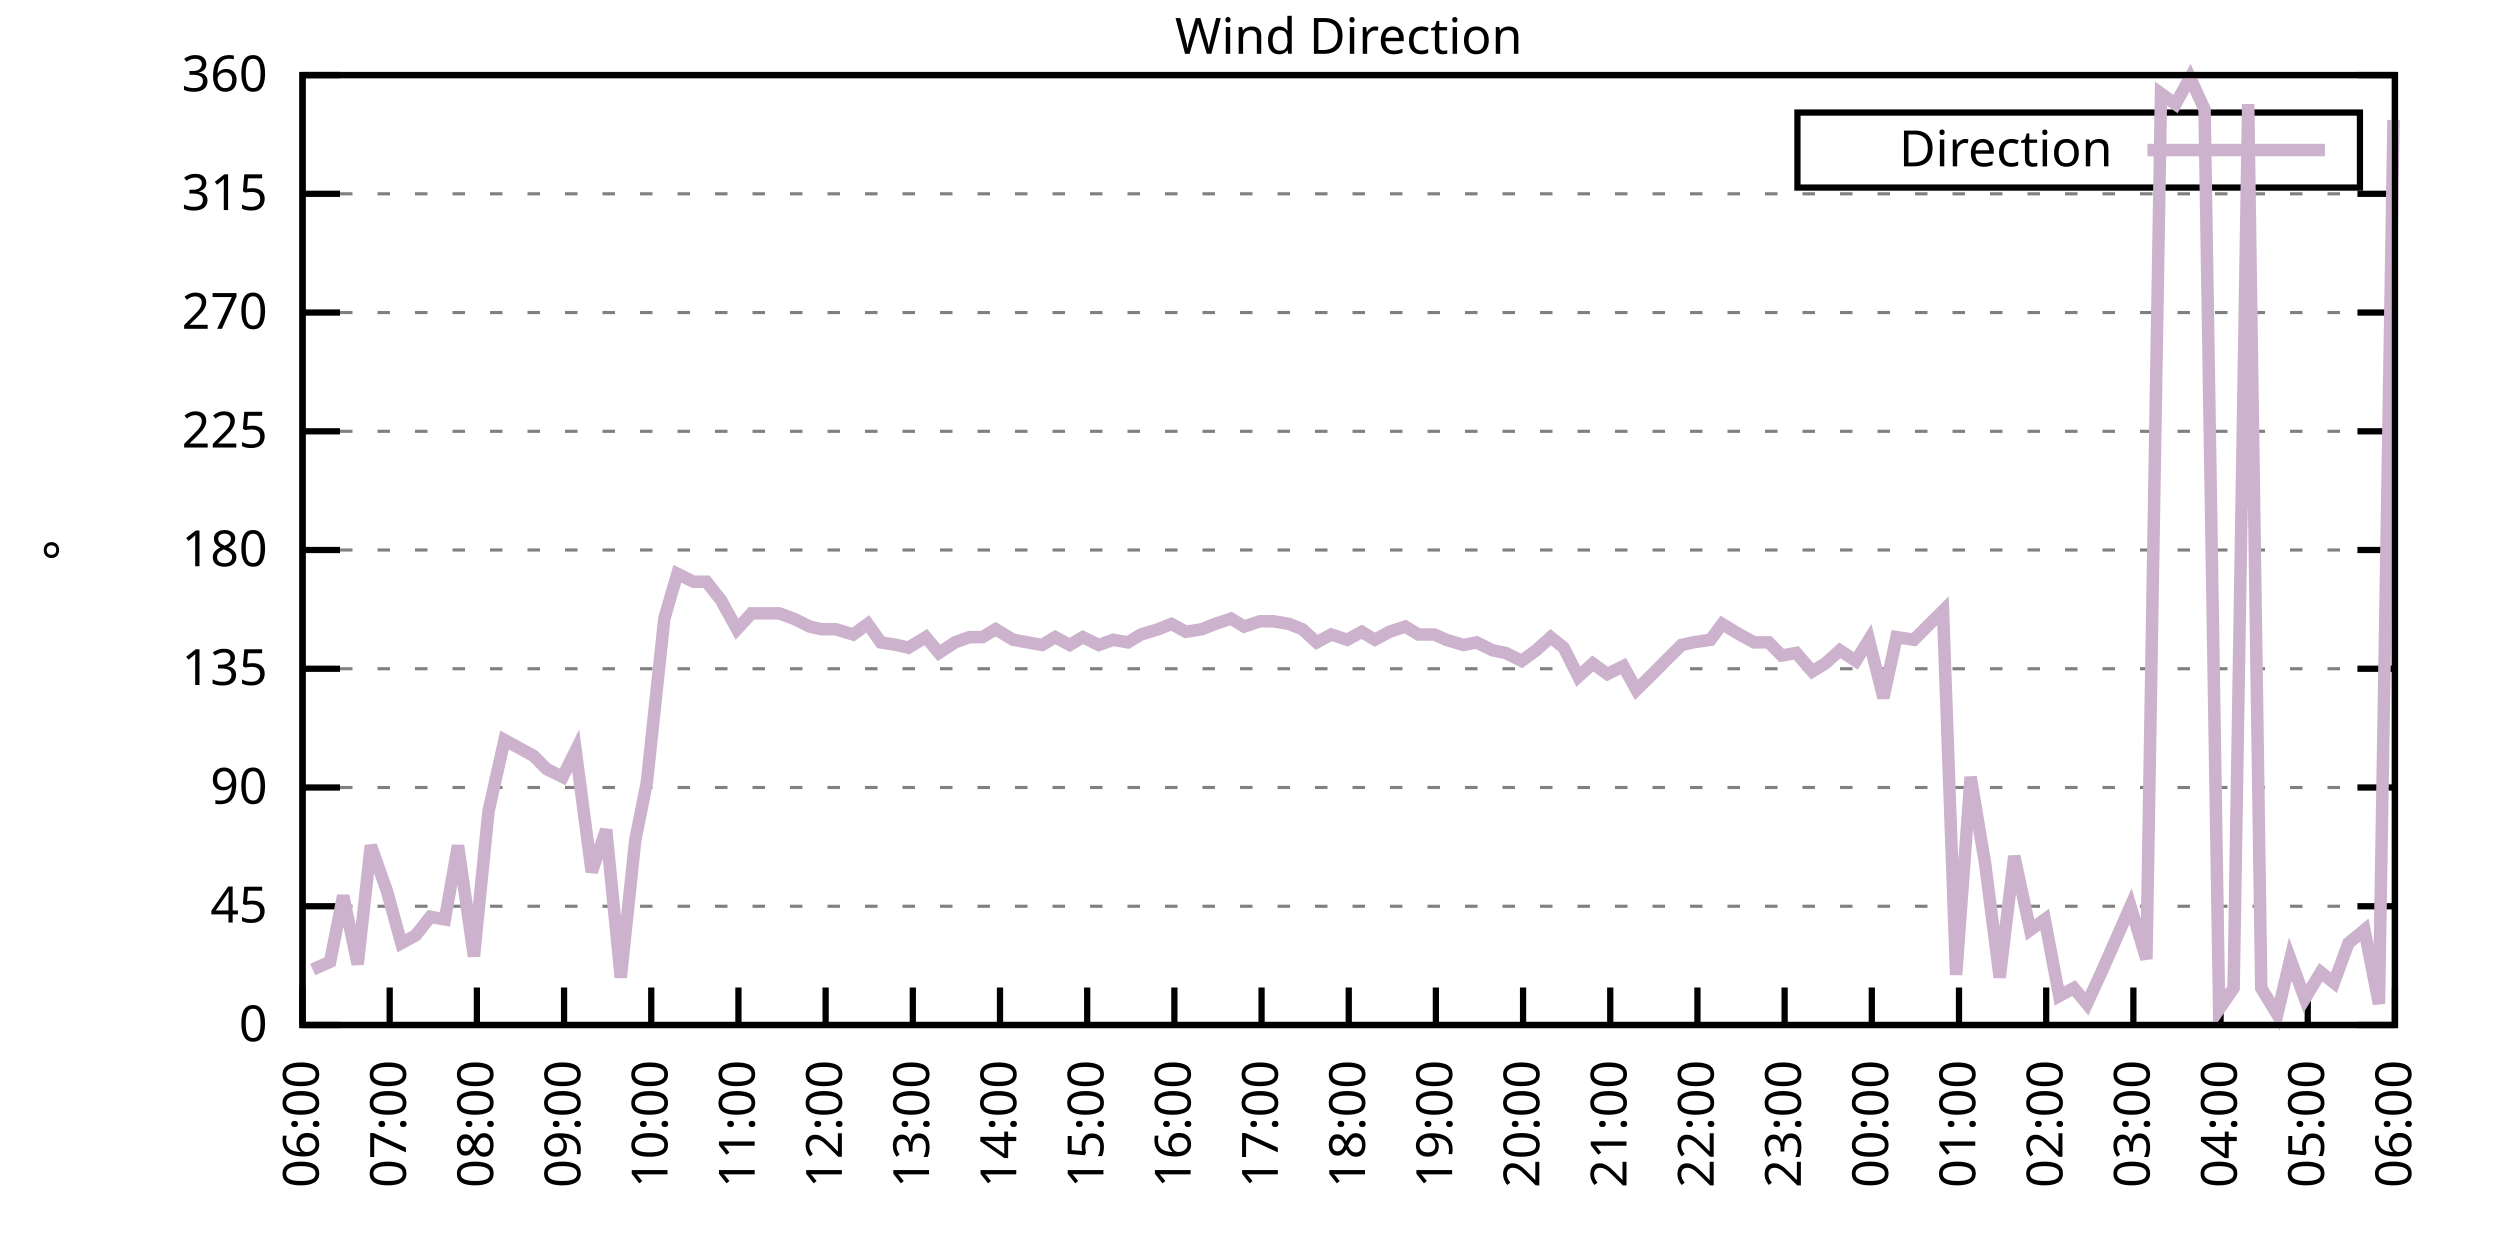
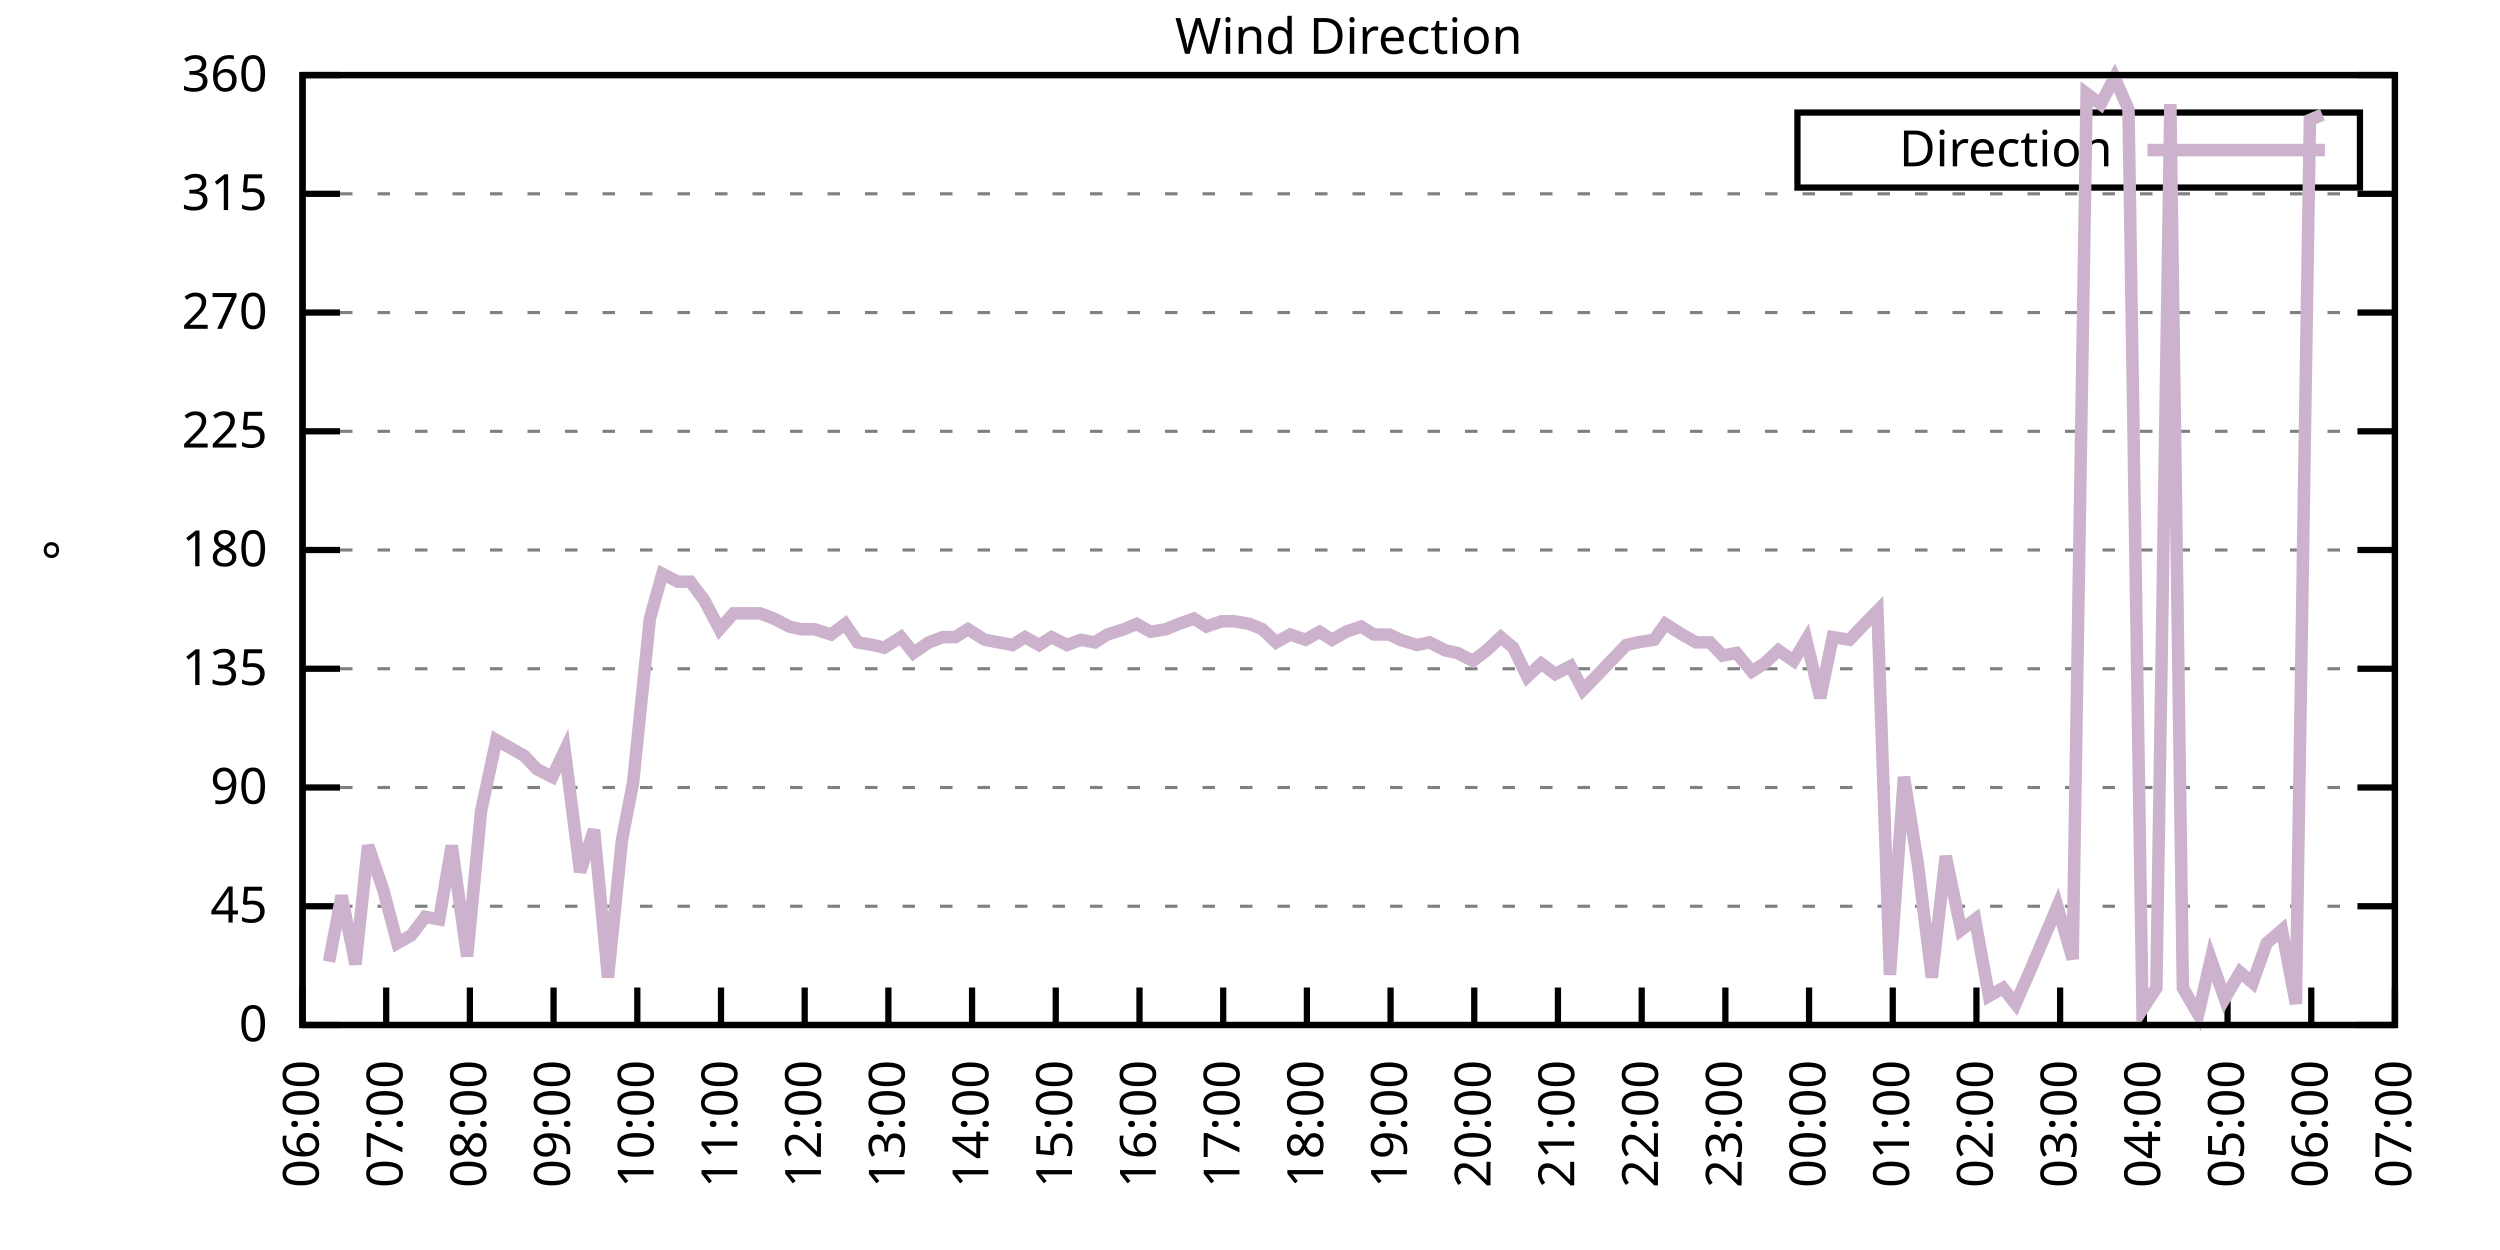
<svg xmlns="http://www.w3.org/2000/svg" xmlns:xlink="http://www.w3.org/1999/xlink" width="400" height="200" viewBox="0 0 400 200">
  <g id="gnuplot_canvas">
    <rect x="0" y="0" width="400" height="200" fill="none" />
    <defs>
      <circle id="gpDot" r="0.5" stroke-width="0.5" stroke="currentColor" />
      <path id="gpPt0" stroke-width="0.333" stroke="currentColor" d="M-1,0 h2 M0,-1 v2" />
      <path id="gpPt1" stroke-width="0.333" stroke="currentColor" d="M-1,-1 L1,1 M1,-1 L-1,1" />
      <path id="gpPt2" stroke-width="0.333" stroke="currentColor" d="M-1,0 L1,0 M0,-1 L0,1 M-1,-1 L1,1 M-1,1 L1,-1" />
      <rect id="gpPt3" stroke-width="0.333" stroke="currentColor" x="-1" y="-1" width="2" height="2" />
      <rect id="gpPt4" stroke-width="0.333" stroke="currentColor" fill="currentColor" x="-1" y="-1" width="2" height="2" />
      <circle id="gpPt5" stroke-width="0.333" stroke="currentColor" cx="0" cy="0" r="1" />
      <use xlink:href="#gpPt5" id="gpPt6" fill="currentColor" stroke="none" />
      <path id="gpPt7" stroke-width="0.333" stroke="currentColor" d="M0,-1.33 L-1.33,0.67 L1.33,0.67 z" />
      <use xlink:href="#gpPt7" id="gpPt8" fill="currentColor" stroke="none" />
      <use xlink:href="#gpPt7" id="gpPt9" stroke="currentColor" transform="rotate(180)" />
      <use xlink:href="#gpPt9" id="gpPt10" fill="currentColor" stroke="none" />
      <use xlink:href="#gpPt3" id="gpPt11" stroke="currentColor" transform="rotate(45)" />
      <use xlink:href="#gpPt11" id="gpPt12" fill="currentColor" stroke="none" />
      <path id="gpPt13" stroke-width="0.333" stroke="currentColor" d="M0,1.330 L1.265,0.411 L0.782,-1.067 L-0.782,-1.076 L-1.265,0.411 z" />
      <use xlink:href="#gpPt13" id="gpPt14" fill="currentColor" stroke="none" />
      <filter id="textbox" filterUnits="objectBoundingBox" x="0" y="0" height="1" width="1">
        <feFlood flood-color="white" flood-opacity="1" result="bgnd" />
        <feComposite in="SourceGraphic" in2="bgnd" operator="atop" />
      </filter>
      <filter id="greybox" filterUnits="objectBoundingBox" x="0" y="0" height="1" width="1">
        <feFlood flood-color="lightgrey" flood-opacity="1" result="grey" />
        <feComposite in="SourceGraphic" in2="grey" operator="atop" />
      </filter>
    </defs>
    <g fill="none" color="white" stroke="currentColor" stroke-width="1.00" stroke-linecap="butt" stroke-linejoin="miter">
</g>
    <g fill="none" color="black" stroke="currentColor" stroke-width="1.00" stroke-linecap="butt" stroke-linejoin="miter">
      <g stroke="none" shape-rendering="crispEdges">
        <polygon fill="rgb(255, 255, 255)" points="48.40,164.00 383.18,164.00 383.18,12.02 48.40,12.02 " />
      </g>
    </g>
    <g fill="none" color="black" stroke="currentColor" stroke-width="1.00" stroke-linecap="butt" stroke-linejoin="miter">
</g>
    <g fill="none" color="black" stroke="black" stroke-width="0.50" stroke-linecap="butt" stroke-linejoin="miter">
</g>
    <g fill="none" color="gray" stroke="currentColor" stroke-width="0.50" stroke-linecap="butt" stroke-linejoin="miter">
      <path stroke="gray" stroke-dasharray="2,4" class="gridline" d="M48.40,164.00 L383.19,164.00  " />
    </g>
    <g fill="none" color="gray" stroke="gray" stroke-width="1.00" stroke-linecap="butt" stroke-linejoin="miter">
</g>
    <g fill="none" color="black" stroke="currentColor" stroke-width="1.00" stroke-linecap="butt" stroke-linejoin="miter">
      <path stroke="black" d="M48.40,164.00 L54.40,164.00 M383.19,164.00 L377.19,164.00  " />
      <g transform="translate(42.80,166.60)" stroke="none" fill="black" font-family="Sans" font-size="8.00" text-anchor="end">
        <text>
          <tspan font-family="Sans"> 0</tspan>
        </text>
      </g>
    </g>
    <g fill="none" color="black" stroke="currentColor" stroke-width="1.00" stroke-linecap="butt" stroke-linejoin="miter">
</g>
    <g fill="none" color="black" stroke="black" stroke-width="0.50" stroke-linecap="butt" stroke-linejoin="miter">
</g>
    <g fill="none" color="gray" stroke="currentColor" stroke-width="0.50" stroke-linecap="butt" stroke-linejoin="miter">
      <path stroke="gray" stroke-dasharray="2,4" class="gridline" d="M48.40,145.00 L383.19,145.00  " />
    </g>
    <g fill="none" color="gray" stroke="gray" stroke-width="1.00" stroke-linecap="butt" stroke-linejoin="miter">
</g>
    <g fill="none" color="black" stroke="currentColor" stroke-width="1.00" stroke-linecap="butt" stroke-linejoin="miter">
      <path stroke="black" d="M48.40,145.00 L54.40,145.00 M383.19,145.00 L377.19,145.00  " />
      <g transform="translate(42.80,147.60)" stroke="none" fill="black" font-family="Sans" font-size="8.00" text-anchor="end">
        <text>
          <tspan font-family="Sans"> 45</tspan>
        </text>
      </g>
    </g>
    <g fill="none" color="black" stroke="currentColor" stroke-width="1.00" stroke-linecap="butt" stroke-linejoin="miter">
</g>
    <g fill="none" color="black" stroke="black" stroke-width="0.50" stroke-linecap="butt" stroke-linejoin="miter">
</g>
    <g fill="none" color="gray" stroke="currentColor" stroke-width="0.50" stroke-linecap="butt" stroke-linejoin="miter">
      <path stroke="gray" stroke-dasharray="2,4" class="gridline" d="M48.40,126.00 L383.19,126.00  " />
    </g>
    <g fill="none" color="gray" stroke="gray" stroke-width="1.00" stroke-linecap="butt" stroke-linejoin="miter">
</g>
    <g fill="none" color="black" stroke="currentColor" stroke-width="1.00" stroke-linecap="butt" stroke-linejoin="miter">
      <path stroke="black" d="M48.40,126.00 L54.40,126.00 M383.19,126.00 L377.19,126.00  " />
      <g transform="translate(42.80,128.60)" stroke="none" fill="black" font-family="Sans" font-size="8.00" text-anchor="end">
        <text>
          <tspan font-family="Sans"> 90</tspan>
        </text>
      </g>
    </g>
    <g fill="none" color="black" stroke="currentColor" stroke-width="1.00" stroke-linecap="butt" stroke-linejoin="miter">
</g>
    <g fill="none" color="black" stroke="black" stroke-width="0.50" stroke-linecap="butt" stroke-linejoin="miter">
</g>
    <g fill="none" color="gray" stroke="currentColor" stroke-width="0.50" stroke-linecap="butt" stroke-linejoin="miter">
      <path stroke="gray" stroke-dasharray="2,4" class="gridline" d="M48.40,107.00 L383.19,107.00  " />
    </g>
    <g fill="none" color="gray" stroke="gray" stroke-width="1.00" stroke-linecap="butt" stroke-linejoin="miter">
</g>
    <g fill="none" color="black" stroke="currentColor" stroke-width="1.00" stroke-linecap="butt" stroke-linejoin="miter">
      <path stroke="black" d="M48.40,107.00 L54.40,107.00 M383.19,107.00 L377.19,107.00  " />
      <g transform="translate(42.80,109.60)" stroke="none" fill="black" font-family="Sans" font-size="8.00" text-anchor="end">
        <text>
          <tspan font-family="Sans"> 135</tspan>
        </text>
      </g>
    </g>
    <g fill="none" color="black" stroke="currentColor" stroke-width="1.00" stroke-linecap="butt" stroke-linejoin="miter">
</g>
    <g fill="none" color="black" stroke="black" stroke-width="0.50" stroke-linecap="butt" stroke-linejoin="miter">
</g>
    <g fill="none" color="gray" stroke="currentColor" stroke-width="0.50" stroke-linecap="butt" stroke-linejoin="miter">
      <path stroke="gray" stroke-dasharray="2,4" class="gridline" d="M48.40,88.00 L383.19,88.00  " />
    </g>
    <g fill="none" color="gray" stroke="gray" stroke-width="1.00" stroke-linecap="butt" stroke-linejoin="miter">
</g>
    <g fill="none" color="black" stroke="currentColor" stroke-width="1.00" stroke-linecap="butt" stroke-linejoin="miter">
      <path stroke="black" d="M48.40,88.00 L54.40,88.00 M383.19,88.00 L377.19,88.00  " />
      <g transform="translate(42.80,90.60)" stroke="none" fill="black" font-family="Sans" font-size="8.00" text-anchor="end">
        <text>
          <tspan font-family="Sans"> 180</tspan>
        </text>
      </g>
    </g>
    <g fill="none" color="black" stroke="currentColor" stroke-width="1.00" stroke-linecap="butt" stroke-linejoin="miter">
</g>
    <g fill="none" color="black" stroke="black" stroke-width="0.50" stroke-linecap="butt" stroke-linejoin="miter">
</g>
    <g fill="none" color="gray" stroke="currentColor" stroke-width="0.50" stroke-linecap="butt" stroke-linejoin="miter">
      <path stroke="gray" stroke-dasharray="2,4" class="gridline" d="M48.40,69.01 L383.19,69.01  " />
    </g>
    <g fill="none" color="gray" stroke="gray" stroke-width="1.00" stroke-linecap="butt" stroke-linejoin="miter">
</g>
    <g fill="none" color="black" stroke="currentColor" stroke-width="1.00" stroke-linecap="butt" stroke-linejoin="miter">
      <path stroke="black" d="M48.40,69.01 L54.40,69.01 M383.19,69.01 L377.19,69.01  " />
      <g transform="translate(42.80,71.61)" stroke="none" fill="black" font-family="Sans" font-size="8.00" text-anchor="end">
        <text>
          <tspan font-family="Sans"> 225</tspan>
        </text>
      </g>
    </g>
    <g fill="none" color="black" stroke="currentColor" stroke-width="1.00" stroke-linecap="butt" stroke-linejoin="miter">
</g>
    <g fill="none" color="black" stroke="black" stroke-width="0.50" stroke-linecap="butt" stroke-linejoin="miter">
</g>
    <g fill="none" color="gray" stroke="currentColor" stroke-width="0.50" stroke-linecap="butt" stroke-linejoin="miter">
      <path stroke="gray" stroke-dasharray="2,4" class="gridline" d="M48.40,50.01 L383.19,50.01  " />
    </g>
    <g fill="none" color="gray" stroke="gray" stroke-width="1.00" stroke-linecap="butt" stroke-linejoin="miter">
</g>
    <g fill="none" color="black" stroke="currentColor" stroke-width="1.00" stroke-linecap="butt" stroke-linejoin="miter">
      <path stroke="black" d="M48.40,50.01 L54.40,50.01 M383.19,50.01 L377.19,50.01  " />
      <g transform="translate(42.80,52.61)" stroke="none" fill="black" font-family="Sans" font-size="8.00" text-anchor="end">
        <text>
          <tspan font-family="Sans"> 270</tspan>
        </text>
      </g>
    </g>
    <g fill="none" color="black" stroke="currentColor" stroke-width="1.00" stroke-linecap="butt" stroke-linejoin="miter">
</g>
    <g fill="none" color="black" stroke="black" stroke-width="0.50" stroke-linecap="butt" stroke-linejoin="miter">
</g>
    <g fill="none" color="gray" stroke="currentColor" stroke-width="0.50" stroke-linecap="butt" stroke-linejoin="miter">
      <path stroke="gray" stroke-dasharray="2,4" class="gridline" d="M48.40,31.01 L383.19,31.01  " />
    </g>
    <g fill="none" color="gray" stroke="gray" stroke-width="1.00" stroke-linecap="butt" stroke-linejoin="miter">
</g>
    <g fill="none" color="black" stroke="currentColor" stroke-width="1.00" stroke-linecap="butt" stroke-linejoin="miter">
      <path stroke="black" d="M48.40,31.01 L54.40,31.01 M383.19,31.01 L377.19,31.01  " />
      <g transform="translate(42.80,33.61)" stroke="none" fill="black" font-family="Sans" font-size="8.00" text-anchor="end">
        <text>
          <tspan font-family="Sans"> 315</tspan>
        </text>
      </g>
    </g>
    <g fill="none" color="black" stroke="currentColor" stroke-width="1.00" stroke-linecap="butt" stroke-linejoin="miter">
</g>
    <g fill="none" color="black" stroke="black" stroke-width="0.50" stroke-linecap="butt" stroke-linejoin="miter">
</g>
    <g fill="none" color="gray" stroke="currentColor" stroke-width="0.50" stroke-linecap="butt" stroke-linejoin="miter">
      <path stroke="gray" stroke-dasharray="2,4" class="gridline" d="M48.40,12.01 L383.19,12.01  " />
    </g>
    <g fill="none" color="gray" stroke="gray" stroke-width="1.00" stroke-linecap="butt" stroke-linejoin="miter">
</g>
    <g fill="none" color="black" stroke="currentColor" stroke-width="1.00" stroke-linecap="butt" stroke-linejoin="miter">
      <path stroke="black" d="M48.40,12.01 L54.40,12.01 M383.19,12.01 L377.19,12.01  " />
      <g transform="translate(42.80,14.61)" stroke="none" fill="black" font-family="Sans" font-size="8.00" text-anchor="end">
        <text>
          <tspan font-family="Sans"> 360</tspan>
        </text>
      </g>
    </g>
    <g fill="none" color="black" stroke="currentColor" stroke-width="1.00" stroke-linecap="butt" stroke-linejoin="miter">
      <path stroke="black" d="M48.40,164.00 L48.40,158.00  " />
      <g transform="translate(51.00,169.60) rotate(270.00)" stroke="none" fill="black" font-family="Sans" font-size="8.00" text-anchor="end">
        <text>
          <tspan font-family="Sans">06:00</tspan>
        </text>
      </g>
    </g>
    <g fill="none" color="black" stroke="currentColor" stroke-width="1.00" stroke-linecap="butt" stroke-linejoin="miter">
-       <path stroke="black" d="M62.35,164.00 L62.35,158.00  " />
-       <g transform="translate(64.95,169.60) rotate(270.00)" stroke="none" fill="black" font-family="Sans" font-size="8.00" text-anchor="end">
+       <path stroke="black" d="M61.79,164.00 L61.79,158.00  " />
+       <g transform="translate(64.39,169.60) rotate(270.00)" stroke="none" fill="black" font-family="Sans" font-size="8.00" text-anchor="end">
        <text>
          <tspan font-family="Sans">07:00</tspan>
        </text>
      </g>
    </g>
    <g fill="none" color="black" stroke="currentColor" stroke-width="1.00" stroke-linecap="butt" stroke-linejoin="miter">
-       <path stroke="black" d="M76.30,164.00 L76.30,158.00  " />
-       <g transform="translate(78.90,169.60) rotate(270.00)" stroke="none" fill="black" font-family="Sans" font-size="8.00" text-anchor="end">
+       <path stroke="black" d="M75.18,164.00 L75.18,158.00  " />
+       <g transform="translate(77.78,169.60) rotate(270.00)" stroke="none" fill="black" font-family="Sans" font-size="8.00" text-anchor="end">
        <text>
          <tspan font-family="Sans">08:00</tspan>
        </text>
      </g>
    </g>
    <g fill="none" color="black" stroke="currentColor" stroke-width="1.00" stroke-linecap="butt" stroke-linejoin="miter">
-       <path stroke="black" d="M90.25,164.00 L90.25,158.00  " />
-       <g transform="translate(92.85,169.60) rotate(270.00)" stroke="none" fill="black" font-family="Sans" font-size="8.00" text-anchor="end">
+       <path stroke="black" d="M88.57,164.00 L88.57,158.00  " />
+       <g transform="translate(91.17,169.60) rotate(270.00)" stroke="none" fill="black" font-family="Sans" font-size="8.00" text-anchor="end">
        <text>
          <tspan font-family="Sans">09:00</tspan>
        </text>
      </g>
    </g>
    <g fill="none" color="black" stroke="currentColor" stroke-width="1.00" stroke-linecap="butt" stroke-linejoin="miter">
-       <path stroke="black" d="M104.20,164.00 L104.20,158.00  " />
-       <g transform="translate(106.80,169.60) rotate(270.00)" stroke="none" fill="black" font-family="Sans" font-size="8.00" text-anchor="end">
+       <path stroke="black" d="M101.97,164.00 L101.97,158.00  " />
+       <g transform="translate(104.57,169.60) rotate(270.00)" stroke="none" fill="black" font-family="Sans" font-size="8.00" text-anchor="end">
        <text>
          <tspan font-family="Sans">10:00</tspan>
        </text>
      </g>
    </g>
    <g fill="none" color="black" stroke="currentColor" stroke-width="1.00" stroke-linecap="butt" stroke-linejoin="miter">
-       <path stroke="black" d="M118.15,164.00 L118.15,158.00  " />
-       <g transform="translate(120.75,169.60) rotate(270.00)" stroke="none" fill="black" font-family="Sans" font-size="8.00" text-anchor="end">
+       <path stroke="black" d="M115.36,164.00 L115.36,158.00  " />
+       <g transform="translate(117.96,169.60) rotate(270.00)" stroke="none" fill="black" font-family="Sans" font-size="8.00" text-anchor="end">
        <text>
          <tspan font-family="Sans">11:00</tspan>
        </text>
      </g>
    </g>
    <g fill="none" color="black" stroke="currentColor" stroke-width="1.00" stroke-linecap="butt" stroke-linejoin="miter">
-       <path stroke="black" d="M132.10,164.00 L132.10,158.00  " />
-       <g transform="translate(134.70,169.60) rotate(270.00)" stroke="none" fill="black" font-family="Sans" font-size="8.00" text-anchor="end">
+       <path stroke="black" d="M128.75,164.00 L128.75,158.00  " />
+       <g transform="translate(131.35,169.60) rotate(270.00)" stroke="none" fill="black" font-family="Sans" font-size="8.00" text-anchor="end">
        <text>
          <tspan font-family="Sans">12:00</tspan>
        </text>
      </g>
    </g>
    <g fill="none" color="black" stroke="currentColor" stroke-width="1.00" stroke-linecap="butt" stroke-linejoin="miter">
-       <path stroke="black" d="M146.05,164.00 L146.05,158.00  " />
-       <g transform="translate(148.65,169.60) rotate(270.00)" stroke="none" fill="black" font-family="Sans" font-size="8.00" text-anchor="end">
+       <path stroke="black" d="M142.14,164.00 L142.14,158.00  " />
+       <g transform="translate(144.74,169.60) rotate(270.00)" stroke="none" fill="black" font-family="Sans" font-size="8.00" text-anchor="end">
        <text>
          <tspan font-family="Sans">13:00</tspan>
        </text>
      </g>
    </g>
    <g fill="none" color="black" stroke="currentColor" stroke-width="1.00" stroke-linecap="butt" stroke-linejoin="miter">
-       <path stroke="black" d="M160.00,164.00 L160.00,158.00  " />
-       <g transform="translate(162.60,169.60) rotate(270.00)" stroke="none" fill="black" font-family="Sans" font-size="8.00" text-anchor="end">
+       <path stroke="black" d="M155.53,164.00 L155.53,158.00  " />
+       <g transform="translate(158.13,169.60) rotate(270.00)" stroke="none" fill="black" font-family="Sans" font-size="8.00" text-anchor="end">
        <text>
          <tspan font-family="Sans">14:00</tspan>
        </text>
      </g>
    </g>
    <g fill="none" color="black" stroke="currentColor" stroke-width="1.00" stroke-linecap="butt" stroke-linejoin="miter">
-       <path stroke="black" d="M173.95,164.00 L173.95,158.00  " />
-       <g transform="translate(176.55,169.60) rotate(270.00)" stroke="none" fill="black" font-family="Sans" font-size="8.00" text-anchor="end">
+       <path stroke="black" d="M168.92,164.00 L168.92,158.00  " />
+       <g transform="translate(171.52,169.60) rotate(270.00)" stroke="none" fill="black" font-family="Sans" font-size="8.00" text-anchor="end">
        <text>
          <tspan font-family="Sans">15:00</tspan>
        </text>
      </g>
    </g>
    <g fill="none" color="black" stroke="currentColor" stroke-width="1.00" stroke-linecap="butt" stroke-linejoin="miter">
-       <path stroke="black" d="M187.90,164.00 L187.90,158.00  " />
-       <g transform="translate(190.50,169.60) rotate(270.00)" stroke="none" fill="black" font-family="Sans" font-size="8.00" text-anchor="end">
+       <path stroke="black" d="M182.32,164.00 L182.32,158.00  " />
+       <g transform="translate(184.92,169.60) rotate(270.00)" stroke="none" fill="black" font-family="Sans" font-size="8.00" text-anchor="end">
        <text>
          <tspan font-family="Sans">16:00</tspan>
        </text>
      </g>
    </g>
    <g fill="none" color="black" stroke="currentColor" stroke-width="1.00" stroke-linecap="butt" stroke-linejoin="miter">
-       <path stroke="black" d="M201.85,164.00 L201.85,158.00  " />
-       <g transform="translate(204.45,169.60) rotate(270.00)" stroke="none" fill="black" font-family="Sans" font-size="8.00" text-anchor="end">
+       <path stroke="black" d="M195.71,164.00 L195.71,158.00  " />
+       <g transform="translate(198.31,169.60) rotate(270.00)" stroke="none" fill="black" font-family="Sans" font-size="8.00" text-anchor="end">
        <text>
          <tspan font-family="Sans">17:00</tspan>
        </text>
      </g>
    </g>
    <g fill="none" color="black" stroke="currentColor" stroke-width="1.00" stroke-linecap="butt" stroke-linejoin="miter">
-       <path stroke="black" d="M215.80,164.00 L215.80,158.00  " />
-       <g transform="translate(218.40,169.60) rotate(270.00)" stroke="none" fill="black" font-family="Sans" font-size="8.00" text-anchor="end">
+       <path stroke="black" d="M209.10,164.00 L209.10,158.00  " />
+       <g transform="translate(211.70,169.60) rotate(270.00)" stroke="none" fill="black" font-family="Sans" font-size="8.00" text-anchor="end">
        <text>
          <tspan font-family="Sans">18:00</tspan>
        </text>
      </g>
    </g>
    <g fill="none" color="black" stroke="currentColor" stroke-width="1.00" stroke-linecap="butt" stroke-linejoin="miter">
-       <path stroke="black" d="M229.74,164.00 L229.74,158.00  " />
-       <g transform="translate(232.34,169.60) rotate(270.00)" stroke="none" fill="black" font-family="Sans" font-size="8.00" text-anchor="end">
+       <path stroke="black" d="M222.49,164.00 L222.49,158.00  " />
+       <g transform="translate(225.09,169.60) rotate(270.00)" stroke="none" fill="black" font-family="Sans" font-size="8.00" text-anchor="end">
        <text>
          <tspan font-family="Sans">19:00</tspan>
        </text>
      </g>
    </g>
    <g fill="none" color="black" stroke="currentColor" stroke-width="1.00" stroke-linecap="butt" stroke-linejoin="miter">
-       <path stroke="black" d="M243.69,164.00 L243.69,158.00  " />
-       <g transform="translate(246.29,169.60) rotate(270.00)" stroke="none" fill="black" font-family="Sans" font-size="8.00" text-anchor="end">
+       <path stroke="black" d="M235.88,164.00 L235.88,158.00  " />
+       <g transform="translate(238.48,169.60) rotate(270.00)" stroke="none" fill="black" font-family="Sans" font-size="8.00" text-anchor="end">
        <text>
          <tspan font-family="Sans">20:00</tspan>
        </text>
      </g>
    </g>
    <g fill="none" color="black" stroke="currentColor" stroke-width="1.00" stroke-linecap="butt" stroke-linejoin="miter">
-       <path stroke="black" d="M257.64,164.00 L257.64,158.00  " />
-       <g transform="translate(260.24,169.60) rotate(270.00)" stroke="none" fill="black" font-family="Sans" font-size="8.00" text-anchor="end">
+       <path stroke="black" d="M249.27,164.00 L249.27,158.00  " />
+       <g transform="translate(251.87,169.60) rotate(270.00)" stroke="none" fill="black" font-family="Sans" font-size="8.00" text-anchor="end">
        <text>
          <tspan font-family="Sans">21:00</tspan>
        </text>
      </g>
    </g>
    <g fill="none" color="black" stroke="currentColor" stroke-width="1.00" stroke-linecap="butt" stroke-linejoin="miter">
-       <path stroke="black" d="M271.59,164.00 L271.59,158.00  " />
-       <g transform="translate(274.19,169.60) rotate(270.00)" stroke="none" fill="black" font-family="Sans" font-size="8.00" text-anchor="end">
+       <path stroke="black" d="M262.67,164.00 L262.67,158.00  " />
+       <g transform="translate(265.27,169.60) rotate(270.00)" stroke="none" fill="black" font-family="Sans" font-size="8.00" text-anchor="end">
        <text>
          <tspan font-family="Sans">22:00</tspan>
        </text>
      </g>
    </g>
    <g fill="none" color="black" stroke="currentColor" stroke-width="1.00" stroke-linecap="butt" stroke-linejoin="miter">
-       <path stroke="black" d="M285.54,164.00 L285.54,158.00  " />
-       <g transform="translate(288.14,169.60) rotate(270.00)" stroke="none" fill="black" font-family="Sans" font-size="8.00" text-anchor="end">
+       <path stroke="black" d="M276.06,164.00 L276.06,158.00  " />
+       <g transform="translate(278.66,169.60) rotate(270.00)" stroke="none" fill="black" font-family="Sans" font-size="8.00" text-anchor="end">
        <text>
          <tspan font-family="Sans">23:00</tspan>
        </text>
      </g>
    </g>
    <g fill="none" color="black" stroke="currentColor" stroke-width="1.00" stroke-linecap="butt" stroke-linejoin="miter">
-       <path stroke="black" d="M299.49,164.00 L299.49,158.00  " />
-       <g transform="translate(302.09,169.60) rotate(270.00)" stroke="none" fill="black" font-family="Sans" font-size="8.00" text-anchor="end">
+       <path stroke="black" d="M289.45,164.00 L289.45,158.00  " />
+       <g transform="translate(292.05,169.60) rotate(270.00)" stroke="none" fill="black" font-family="Sans" font-size="8.00" text-anchor="end">
        <text>
          <tspan font-family="Sans">00:00</tspan>
        </text>
      </g>
    </g>
    <g fill="none" color="black" stroke="currentColor" stroke-width="1.00" stroke-linecap="butt" stroke-linejoin="miter">
-       <path stroke="black" d="M313.44,164.00 L313.44,158.00  " />
-       <g transform="translate(316.04,169.60) rotate(270.00)" stroke="none" fill="black" font-family="Sans" font-size="8.00" text-anchor="end">
+       <path stroke="black" d="M302.84,164.00 L302.84,158.00  " />
+       <g transform="translate(305.44,169.60) rotate(270.00)" stroke="none" fill="black" font-family="Sans" font-size="8.00" text-anchor="end">
        <text>
          <tspan font-family="Sans">01:00</tspan>
        </text>
      </g>
    </g>
    <g fill="none" color="black" stroke="currentColor" stroke-width="1.00" stroke-linecap="butt" stroke-linejoin="miter">
-       <path stroke="black" d="M327.39,164.00 L327.39,158.00  " />
-       <g transform="translate(329.99,169.60) rotate(270.00)" stroke="none" fill="black" font-family="Sans" font-size="8.00" text-anchor="end">
+       <path stroke="black" d="M316.23,164.00 L316.23,158.00  " />
+       <g transform="translate(318.83,169.60) rotate(270.00)" stroke="none" fill="black" font-family="Sans" font-size="8.00" text-anchor="end">
        <text>
          <tspan font-family="Sans">02:00</tspan>
        </text>
      </g>
    </g>
    <g fill="none" color="black" stroke="currentColor" stroke-width="1.00" stroke-linecap="butt" stroke-linejoin="miter">
-       <path stroke="black" d="M341.34,164.00 L341.34,158.00  " />
-       <g transform="translate(343.94,169.60) rotate(270.00)" stroke="none" fill="black" font-family="Sans" font-size="8.00" text-anchor="end">
+       <path stroke="black" d="M329.62,164.00 L329.62,158.00  " />
+       <g transform="translate(332.22,169.60) rotate(270.00)" stroke="none" fill="black" font-family="Sans" font-size="8.00" text-anchor="end">
        <text>
          <tspan font-family="Sans">03:00</tspan>
        </text>
      </g>
    </g>
    <g fill="none" color="black" stroke="currentColor" stroke-width="1.00" stroke-linecap="butt" stroke-linejoin="miter">
-       <path stroke="black" d="M355.29,164.00 L355.29,158.00  " />
-       <g transform="translate(357.89,169.60) rotate(270.00)" stroke="none" fill="black" font-family="Sans" font-size="8.00" text-anchor="end">
+       <path stroke="black" d="M343.02,164.00 L343.02,158.00  " />
+       <g transform="translate(345.62,169.60) rotate(270.00)" stroke="none" fill="black" font-family="Sans" font-size="8.00" text-anchor="end">
        <text>
          <tspan font-family="Sans">04:00</tspan>
        </text>
      </g>
    </g>
    <g fill="none" color="black" stroke="currentColor" stroke-width="1.00" stroke-linecap="butt" stroke-linejoin="miter">
-       <path stroke="black" d="M369.24,164.00 L369.24,158.00  " />
-       <g transform="translate(371.84,169.60) rotate(270.00)" stroke="none" fill="black" font-family="Sans" font-size="8.00" text-anchor="end">
+       <path stroke="black" d="M356.41,164.00 L356.41,158.00  " />
+       <g transform="translate(359.01,169.60) rotate(270.00)" stroke="none" fill="black" font-family="Sans" font-size="8.00" text-anchor="end">
        <text>
          <tspan font-family="Sans">05:00</tspan>
+         </text>
+       </g>
+     </g>
+     <g fill="none" color="black" stroke="currentColor" stroke-width="1.00" stroke-linecap="butt" stroke-linejoin="miter">
+       <path stroke="black" d="M369.80,164.00 L369.80,158.00  " />
+       <g transform="translate(372.40,169.60) rotate(270.00)" stroke="none" fill="black" font-family="Sans" font-size="8.00" text-anchor="end">
+         <text>
+           <tspan font-family="Sans">06:00</tspan>
        </text>
      </g>
    </g>
    <g fill="none" color="black" stroke="currentColor" stroke-width="1.00" stroke-linecap="butt" stroke-linejoin="miter">
      <path stroke="black" d="M383.19,164.00 L383.19,158.00  " />
      <g transform="translate(385.79,169.60) rotate(270.00)" stroke="none" fill="black" font-family="Sans" font-size="8.00" text-anchor="end">
        <text>
-           <tspan font-family="Sans">06:00</tspan>
+           <tspan font-family="Sans">07:00</tspan>
        </text>
      </g>
    </g>
    <g fill="none" color="black" stroke="currentColor" stroke-width="1.00" stroke-linecap="butt" stroke-linejoin="miter">
</g>
    <g fill="none" color="black" stroke="currentColor" stroke-width="1.00" stroke-linecap="butt" stroke-linejoin="miter">
      <path stroke="black" d="M48.40,12.01 L48.40,164.00 L383.19,164.00 L383.19,12.01 L48.40,12.01 Z  " />
    </g>
    <g fill="none" color="black" stroke="currentColor" stroke-width="1.00" stroke-linecap="butt" stroke-linejoin="miter">
</g>
    <g fill="none" color="black" stroke="currentColor" stroke-width="1.00" stroke-linecap="butt" stroke-linejoin="miter">
      <path stroke="black" d="M287.59,30.01 L287.59,18.01 L377.59,18.01 L377.59,30.01 L287.59,30.01 Z  " />
    </g>
    <g id="Wind_direction_plot_1">
      <g fill="none" color="white" stroke="black" stroke-width="2.00" stroke-linecap="butt" stroke-linejoin="miter">
</g>
      <g fill="none" color="black" stroke="currentColor" stroke-width="2.00" stroke-linecap="butt" stroke-linejoin="miter">
        <g transform="translate(337.99,26.61)" stroke="none" fill="black" font-family="Sans" font-size="8.00" text-anchor="end">
          <text>
            <tspan font-family="Sans">Direction</tspan>
          </text>
        </g>
      </g>
      <g fill="none" color="black" stroke="currentColor" stroke-width="2.00" stroke-linecap="butt" stroke-linejoin="miter">
-         <path stroke="rgb(204, 178, 204)" d="M343.59,24.01 L371.99,24.01 M50.03,155.13 L52.82,153.87 L54.91,143.31 L57.23,154.29 L59.33,135.29 L61.88,142.47   L64.21,150.91 L66.53,149.65 L68.86,146.69 L71.18,147.11 L73.28,135.29 L75.83,153.02 L78.16,129.80 L80.72,118.40   L85.37,120.94 L87.46,123.05 L90.02,124.31 L92.11,120.09 L94.67,139.51 L96.99,132.76 L99.32,156.40 L101.64,134.45   L103.50,125.16 L106.29,98.98 L108.38,91.80 L110.94,93.07 L113.03,93.07 L115.36,96.03 L117.92,100.67 L120.24,98.14   L122.33,98.14 L124.66,98.14 L126.98,98.98 L129.54,100.25 L131.40,100.67 L133.72,100.67 L136.51,101.52 L138.84,99.83   L140.93,102.78 L143.49,103.20 L145.35,103.63 L148.14,101.94 L150.23,104.47 L152.79,102.78 L155.11,101.94 L157.21,101.94   L159.30,100.67 L162.09,102.36 L164.41,102.78 L166.74,103.20 L168.83,101.94 L171.16,103.20 L173.25,101.94 L175.81,103.20   L178.13,102.36 L180.46,102.78 L182.55,101.52 L185.34,100.67 L187.43,99.83 L189.76,101.09 L192.31,100.67 L194.41,99.83   L196.96,98.98 L199.06,100.25 L201.61,99.40 L203.71,99.40 L206.26,99.83 L208.36,100.67 L210.68,102.78 L213.01,101.52   L215.56,102.36 L217.89,101.09 L219.98,102.36 L222.30,101.09 L224.86,100.25 L226.95,101.52 L229.51,101.52 L231.37,102.36   L234.16,103.20 L236.25,102.78 L238.81,104.05 L240.90,104.47 L243.46,105.74 L245.79,104.05 L248.11,101.94 L250.20,103.63   L252.53,108.27 L254.85,106.16 L257.18,107.85 L259.74,106.58 L261.83,110.38 L264.39,107.85 L266.48,105.74 L269.04,103.20   L270.90,102.78 L273.69,102.36 L275.55,99.83 L278.34,101.52 L280.66,102.78 L282.99,102.78 L285.08,104.89 L287.40,104.47   L289.96,107.43 L292.05,106.16 L294.38,104.05 L296.94,105.74 L299.03,102.36 L301.35,111.65 L303.44,101.94 L306.23,102.36   L308.33,100.25 L310.88,97.72 L312.98,155.98 L315.30,124.31 L317.63,138.25 L319.95,156.40 L322.28,136.98 L324.83,148.80   L327.16,147.11 L329.48,159.36 L331.81,158.09 L333.90,160.62 L336.23,155.56 L340.88,145.00 L343.43,153.45 L345.76,14.97   L348.08,16.65 L350.41,12.43 L352.73,17.50 L355.06,161.47 L357.38,158.09 L359.71,16.65 L361.80,158.09 L364.36,162.31   L366.45,153.45 L368.78,159.78 L371.33,155.56 L373.43,157.24 L375.75,150.91 L378.31,148.80 L380.63,160.62 L382.96,19.19    " />
+         <path stroke="rgb(204, 178, 204)" d="M343.59,24.01 L371.99,24.01 M52.64,153.87 L54.65,143.31 L56.88,154.29 L58.89,135.29 L61.35,142.47 L63.58,150.91   L65.81,149.65 L68.04,146.69 L70.27,147.11 L72.28,135.29 L74.74,153.02 L76.97,129.80 L79.42,118.40 L83.89,120.94   L85.90,123.05 L88.35,124.31 L90.36,120.09 L92.82,139.51 L95.05,132.76 L97.28,156.40 L99.51,134.45 L101.30,125.16   L103.98,98.98 L105.98,91.80 L108.44,93.07 L110.45,93.07 L112.68,96.03 L115.13,100.67 L117.37,98.14 L119.38,98.14   L121.61,98.14 L123.84,98.98 L126.29,100.25 L128.08,100.67 L130.31,100.67 L132.99,101.52 L135.22,99.83 L137.23,102.78   L139.69,103.20 L141.47,103.63 L144.15,101.94 L146.16,104.47 L148.61,102.78 L150.85,101.94 L152.85,101.94 L154.86,100.67   L157.54,102.36 L159.77,102.78 L162.01,103.20 L164.01,101.94 L166.25,103.20 L168.25,101.94 L170.71,103.20 L172.94,102.36   L175.17,102.78 L177.18,101.52 L179.86,100.67 L181.87,99.83 L184.10,101.09 L186.56,100.67 L188.57,99.83 L191.02,98.98   L193.03,100.25 L195.48,99.40 L197.49,99.40 L199.95,99.83 L201.96,100.67 L204.19,102.78 L206.42,101.52 L208.88,102.36   L211.11,101.09 L213.12,102.36 L215.35,101.09 L217.80,100.25 L219.81,101.52 L222.27,101.52 L224.05,102.36 L226.73,103.20   L228.74,102.78 L231.20,104.05 L233.20,104.47 L235.66,105.74 L237.89,104.05 L240.12,101.94 L242.13,103.63 L244.36,108.27   L246.60,106.16 L248.83,107.85 L251.28,106.58 L253.29,110.38 L255.75,107.85 L257.76,105.74 L260.21,103.20 L262.00,102.78   L264.67,102.36 L266.46,99.83 L269.14,101.52 L271.37,102.78 L273.60,102.78 L275.61,104.89 L277.84,104.47 L280.30,107.43   L282.31,106.16 L284.54,104.05 L286.99,105.74 L289.00,102.36 L291.23,111.65 L293.24,101.94 L295.92,102.36 L297.93,100.25   L300.39,97.72 L302.39,155.98 L304.63,124.31 L306.86,138.25 L309.09,156.40 L311.32,136.98 L313.78,148.80 L316.01,147.11   L318.24,159.36 L320.47,158.09 L322.48,160.62 L324.71,155.56 L329.18,145.00 L331.63,153.45 L333.86,14.97 L336.10,16.65   L338.33,12.43 L340.56,17.50 L342.79,161.47 L345.02,158.09 L347.26,16.65 L349.26,158.09 L351.72,162.31 L353.73,153.45   L355.96,159.78 L358.42,155.56 L360.42,157.24 L362.66,150.91 L365.11,148.80 L367.34,160.62 L369.58,19.19 L371.58,18.34    " />
      </g>
    </g>
    <g fill="none" color="black" stroke="currentColor" stroke-width="2.00" stroke-linecap="butt" stroke-linejoin="miter">
</g>
    <g fill="none" color="black" stroke="black" stroke-width="1.00" stroke-linecap="butt" stroke-linejoin="miter">
</g>
    <g fill="none" color="black" stroke="currentColor" stroke-width="1.00" stroke-linecap="butt" stroke-linejoin="miter">
      <path stroke="black" d="M48.40,12.01 L48.40,164.00 L383.19,164.00 L383.19,12.01 L48.40,12.01 Z  " />
      <g transform="translate(12.80,88.01) rotate(270.00)" stroke="none" fill="black" font-family="Sans" font-size="8.00" text-anchor="middle">
        <text>
          <tspan font-family="Sans">°</tspan>
        </text>
      </g>
    </g>
    <g fill="none" color="black" stroke="currentColor" stroke-width="1.00" stroke-linecap="butt" stroke-linejoin="miter">
</g>
    <g fill="none" color="black" stroke="currentColor" stroke-width="1.00" stroke-linecap="butt" stroke-linejoin="miter">
      <g transform="translate(215.79,8.61)" stroke="none" fill="black" font-family="Sans" font-size="8.00" text-anchor="middle">
        <text>
          <tspan font-family="Sans">Wind Direction</tspan>
        </text>
      </g>
    </g>
    <g fill="none" color="black" stroke="currentColor" stroke-width="1.00" stroke-linecap="butt" stroke-linejoin="miter">
</g>
  </g>
</svg>
